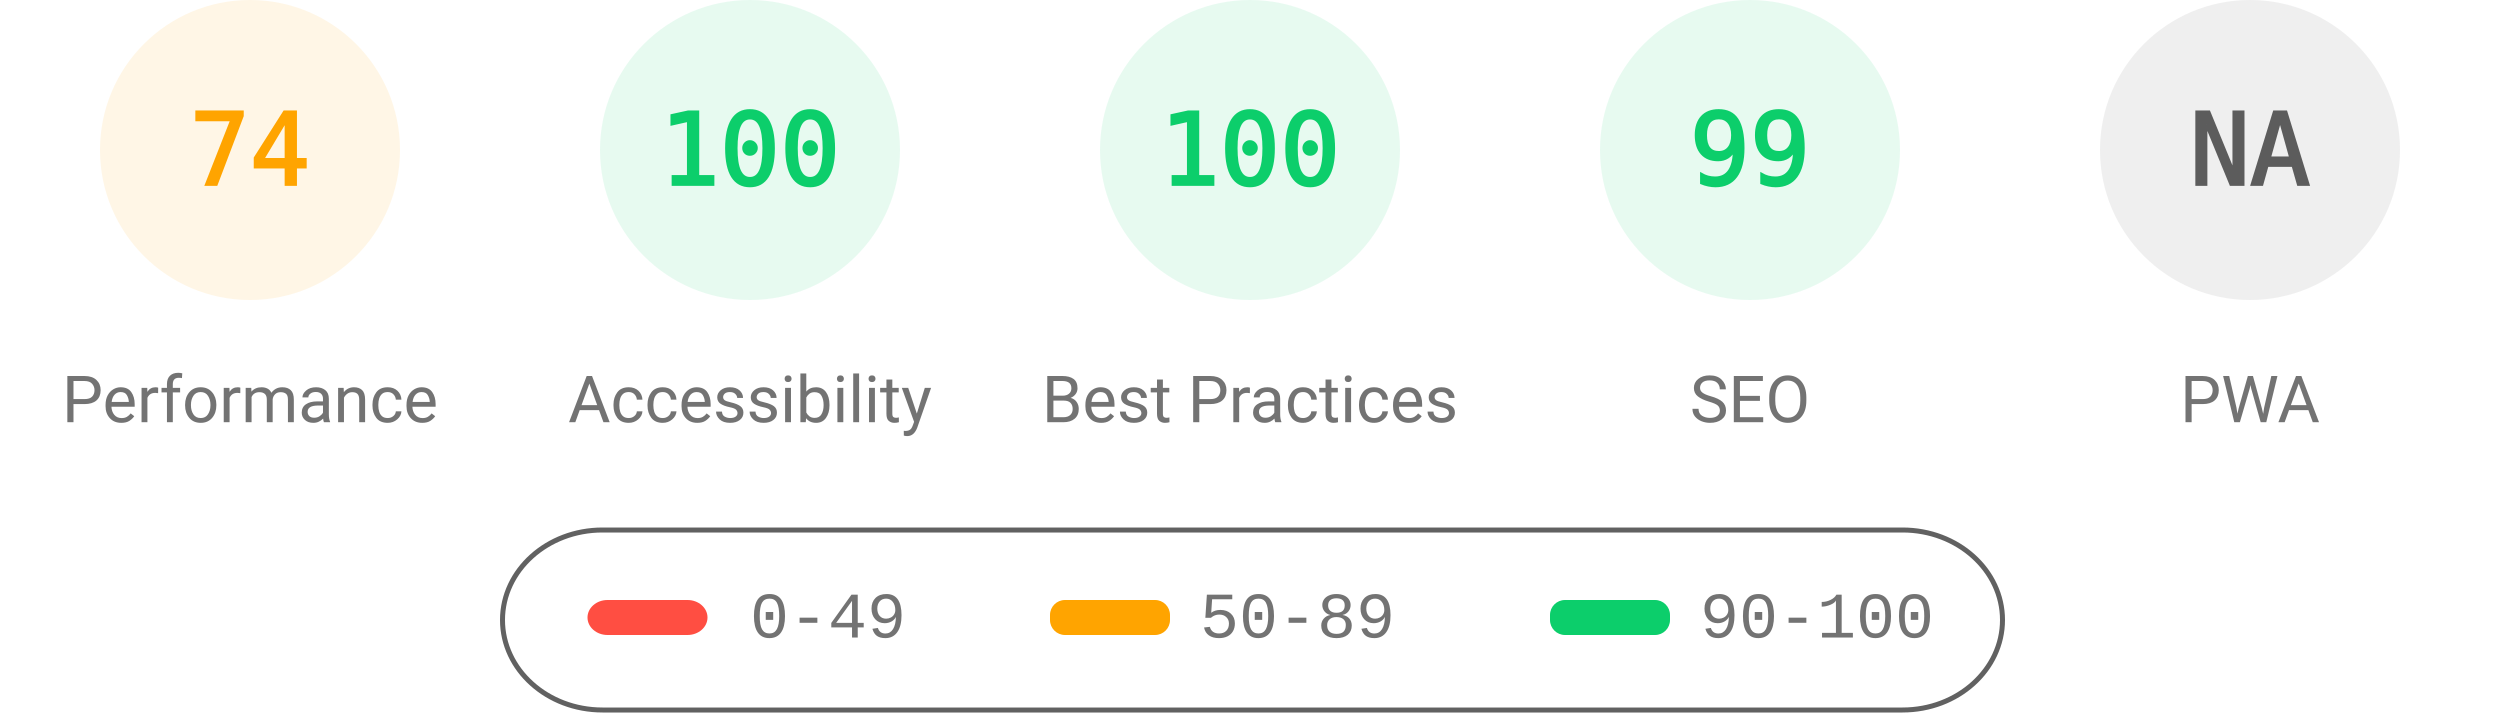
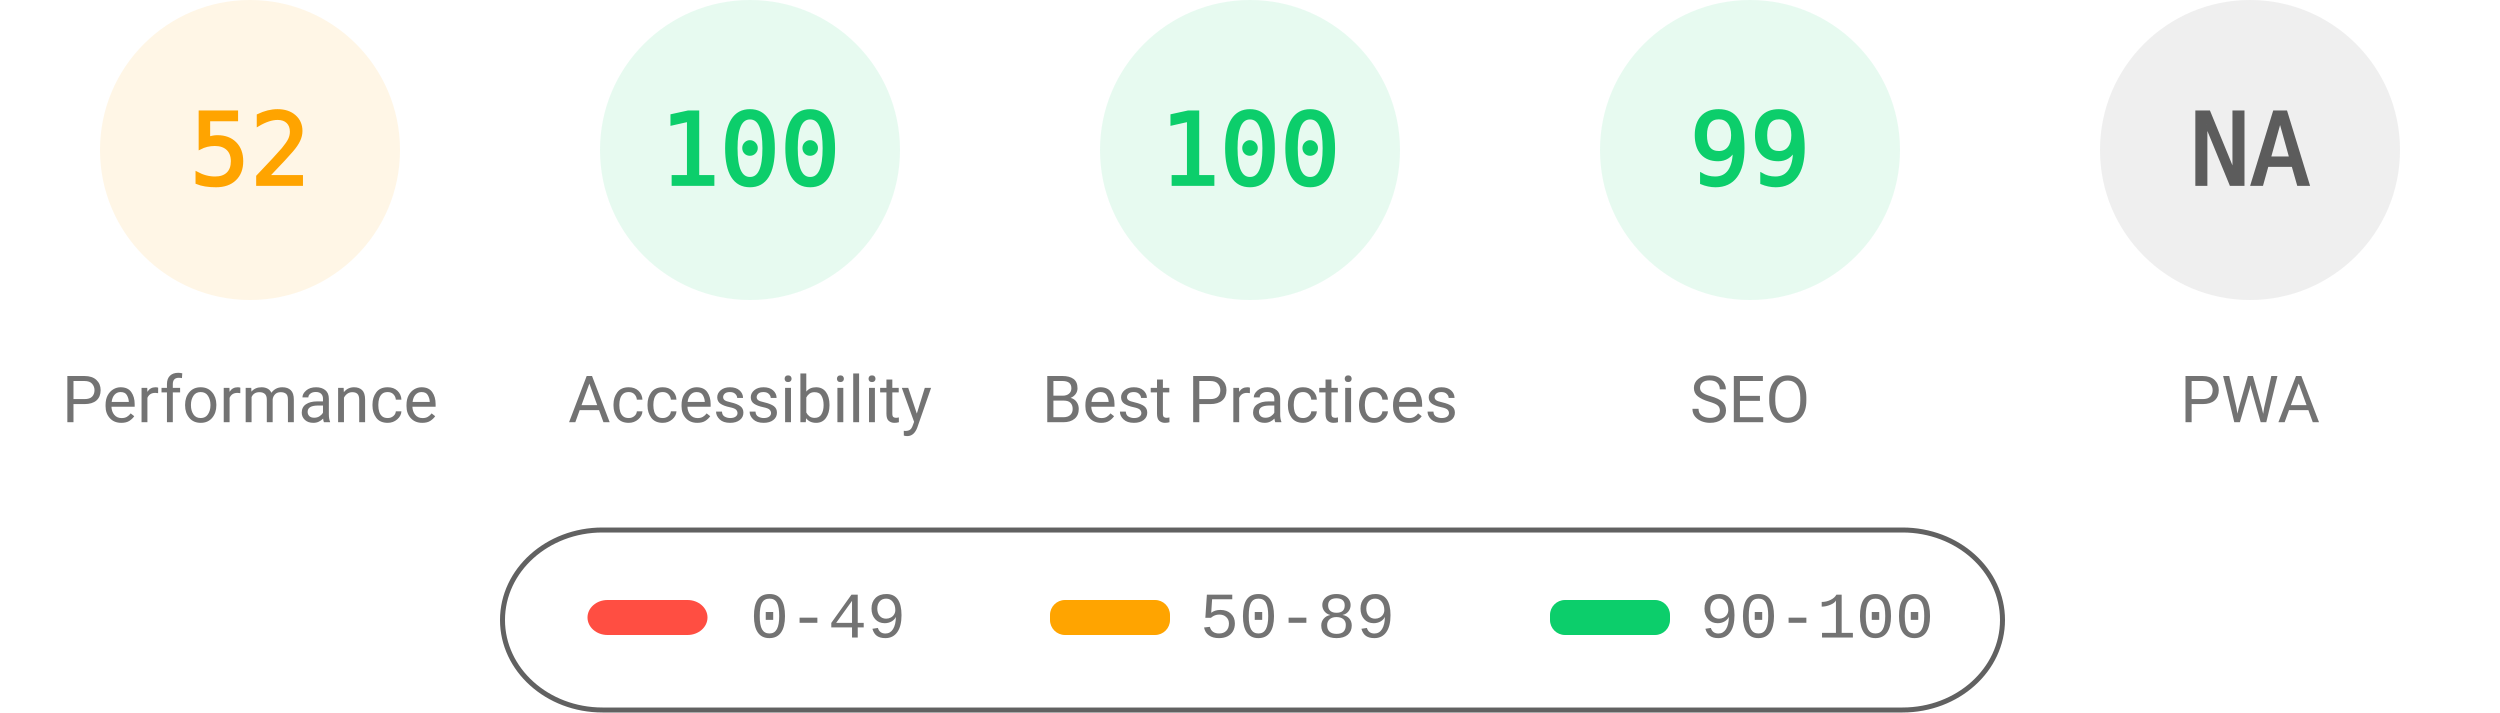
<svg xmlns="http://www.w3.org/2000/svg" fill="none" width="1000" height="285">
  <style>.gauge-base{opacity:.1}.gauge-arc{fill:none;animation-delay:250ms;stroke-linecap:round;transform:rotate(-90deg);transform-origin:100px 60px;animation:load-gauge 1s ease forwards}.guage-text{font-size:40px;font-family:monospace;text-align:center}.guage-red{color:#ff4e42;fill:#ff4e42;stroke:#ff4e42}.guage-orange{color:#ffa400;fill:#ffa400;stroke:#ffa400}.guage-green{color:#0cce6b;fill:#0cce6b;stroke:#0cce6b}.guage-undefined{color:#5c5c5c;fill:#5c5c5c;stroke:#5c5c5c}.guage-title{color:#737373;fill:#737373;stroke:none;font-size:26px;line-height:26px;font-family:Roboto,Halvetica,Arial,sans-serif}@keyframes load-gauge{from{stroke-dasharray:0 352.858}}</style>
  <svg class="guage-div guage-perf guage-orange" viewBox="0 0 200 200" width="200" height="200">
    <circle class="gauge-base" r="56" cx="100" cy="60" stroke-width="8" />
-     <circle class="gauge-arc guage-arc-1" r="56" cx="100" cy="60" stroke-width="8" style="stroke-dasharray:260.375,351.858" />
-     <text class="guage-text" x="100" y="60" alignment-baseline="central" dominant-baseline="central" text-anchor="middle">74</text>
+     <circle class="gauge-arc guage-arc-1" r="56" cx="100" cy="60" stroke-width="8" style="stroke-dasharray:182.966,351.858" />
+     <text class="guage-text" x="100" y="60" alignment-baseline="central" dominant-baseline="central" text-anchor="middle">52</text>
    <text class="guage-title" x="100" y="160" alignment-baseline="central" dominant-baseline="central" text-anchor="middle">Performance</text>
  </svg>
  <svg class="guage-div guage-acc guage-green" viewBox="0 0 200 200" width="200" height="200" x="200">
    <circle class="gauge-base" r="56" cx="100" cy="60" stroke-width="8" />
    <circle class="gauge-arc guage-arc-2" r="56" cx="100" cy="60" stroke-width="8" style="stroke-dasharray:351.858,351.858" />
    <text class="guage-text" x="100" y="60" alignment-baseline="central" dominant-baseline="central" text-anchor="middle">100</text>
    <text class="guage-title" x="100" y="160" alignment-baseline="central" dominant-baseline="central" text-anchor="middle">Accessibility</text>
  </svg>
  <svg class="guage-div guage-best guage-green" viewBox="0 0 200 200" width="200" height="200" x="400">
    <circle class="gauge-base" r="56" cx="100" cy="60" stroke-width="8" />
    <circle class="gauge-arc guage-arc-3" r="56" cx="100" cy="60" stroke-width="8" style="stroke-dasharray:351.858,351.858" />
    <text class="guage-text" x="100" y="60" alignment-baseline="central" dominant-baseline="central" text-anchor="middle">100</text>
    <text class="guage-title" x="100" y="160" alignment-baseline="central" dominant-baseline="central" text-anchor="middle">Best Practices</text>
  </svg>
  <svg class="guage-div guage-seo guage-green" viewBox="0 0 200 200" width="200" height="200" x="600">
    <circle class="gauge-base" r="56" cx="100" cy="60" stroke-width="8" />
    <circle class="gauge-arc guage-arc-4" r="56" cx="100" cy="60" stroke-width="8" style="stroke-dasharray:348.339,351.858" />
    <text class="guage-text" x="100" y="60" alignment-baseline="central" dominant-baseline="central" text-anchor="middle">99</text>
    <text class="guage-title" x="100" y="160" alignment-baseline="central" dominant-baseline="central" text-anchor="middle">SEO</text>
  </svg>
  <svg class="guage-div guage-pwa guage-undefined" viewBox="0 0 200 200" width="200" height="200" x="800">
    <circle class="gauge-base" r="56" cx="100" cy="60" stroke-width="8" />
    <circle class="gauge-arc guage-arc-4" r="56" cx="100" cy="60" stroke-width="8" style="stroke-dasharray:351.858,351.858" />
    <text class="guage-text" x="100" y="60" alignment-baseline="central" dominant-baseline="central" text-anchor="middle">NA</text>
    <text class="guage-title" x="100" y="160" alignment-baseline="central" dominant-baseline="central" text-anchor="middle">PWA</text>
  </svg>
  <svg width="604" height="76" x="200" y="210">
    <path fill="none" id="canvas_background" d="M-1-1h604v80H-1z" />
    <rect fill-opacity="0" stroke="#616161" stroke-width="2" rx="40" id="svg_2" height="72" width="600" y="2" x="1" fill="#000" />
    <rect stroke="#000" rx="8" id="svg_3" height="14" width="48" y="30" x="35" stroke-opacity="null" stroke-width="0" fill="#ff4e42" />
    <rect stroke="#000" rx="6" id="svg_4" height="14" width="48" y="30" x="220" stroke-opacity="null" stroke-width="0" fill="#ffa400" />
    <rect stroke="#000" rx="6" id="svg_5" height="14" width="48" y="30" x="420" stroke-opacity="null" stroke-width="0" fill="#0cce6b" />
    <text xml:space="preserve" text-anchor="start" font-family="'Courier New', Courier, monospace" font-size="26" id="svg_6" y="45" x="100" stroke-opacity="null" stroke-width="0" stroke="#000" fill="#737373">0-49</text>
    <text xml:space="preserve" text-anchor="start" font-family="'Courier New', Courier, monospace" font-size="26" id="svg_7" y="45" x="280" stroke-opacity="null" stroke-width="0" stroke="#000" fill="#737373">50-89</text>
    <text xml:space="preserve" text-anchor="start" font-family="'Courier New', Courier, monospace" font-size="26" id="svg_8" y="45" x="480" stroke-opacity="null" stroke-width="0" stroke="#000" fill="#737373">90-100</text>
  </svg>
</svg>
